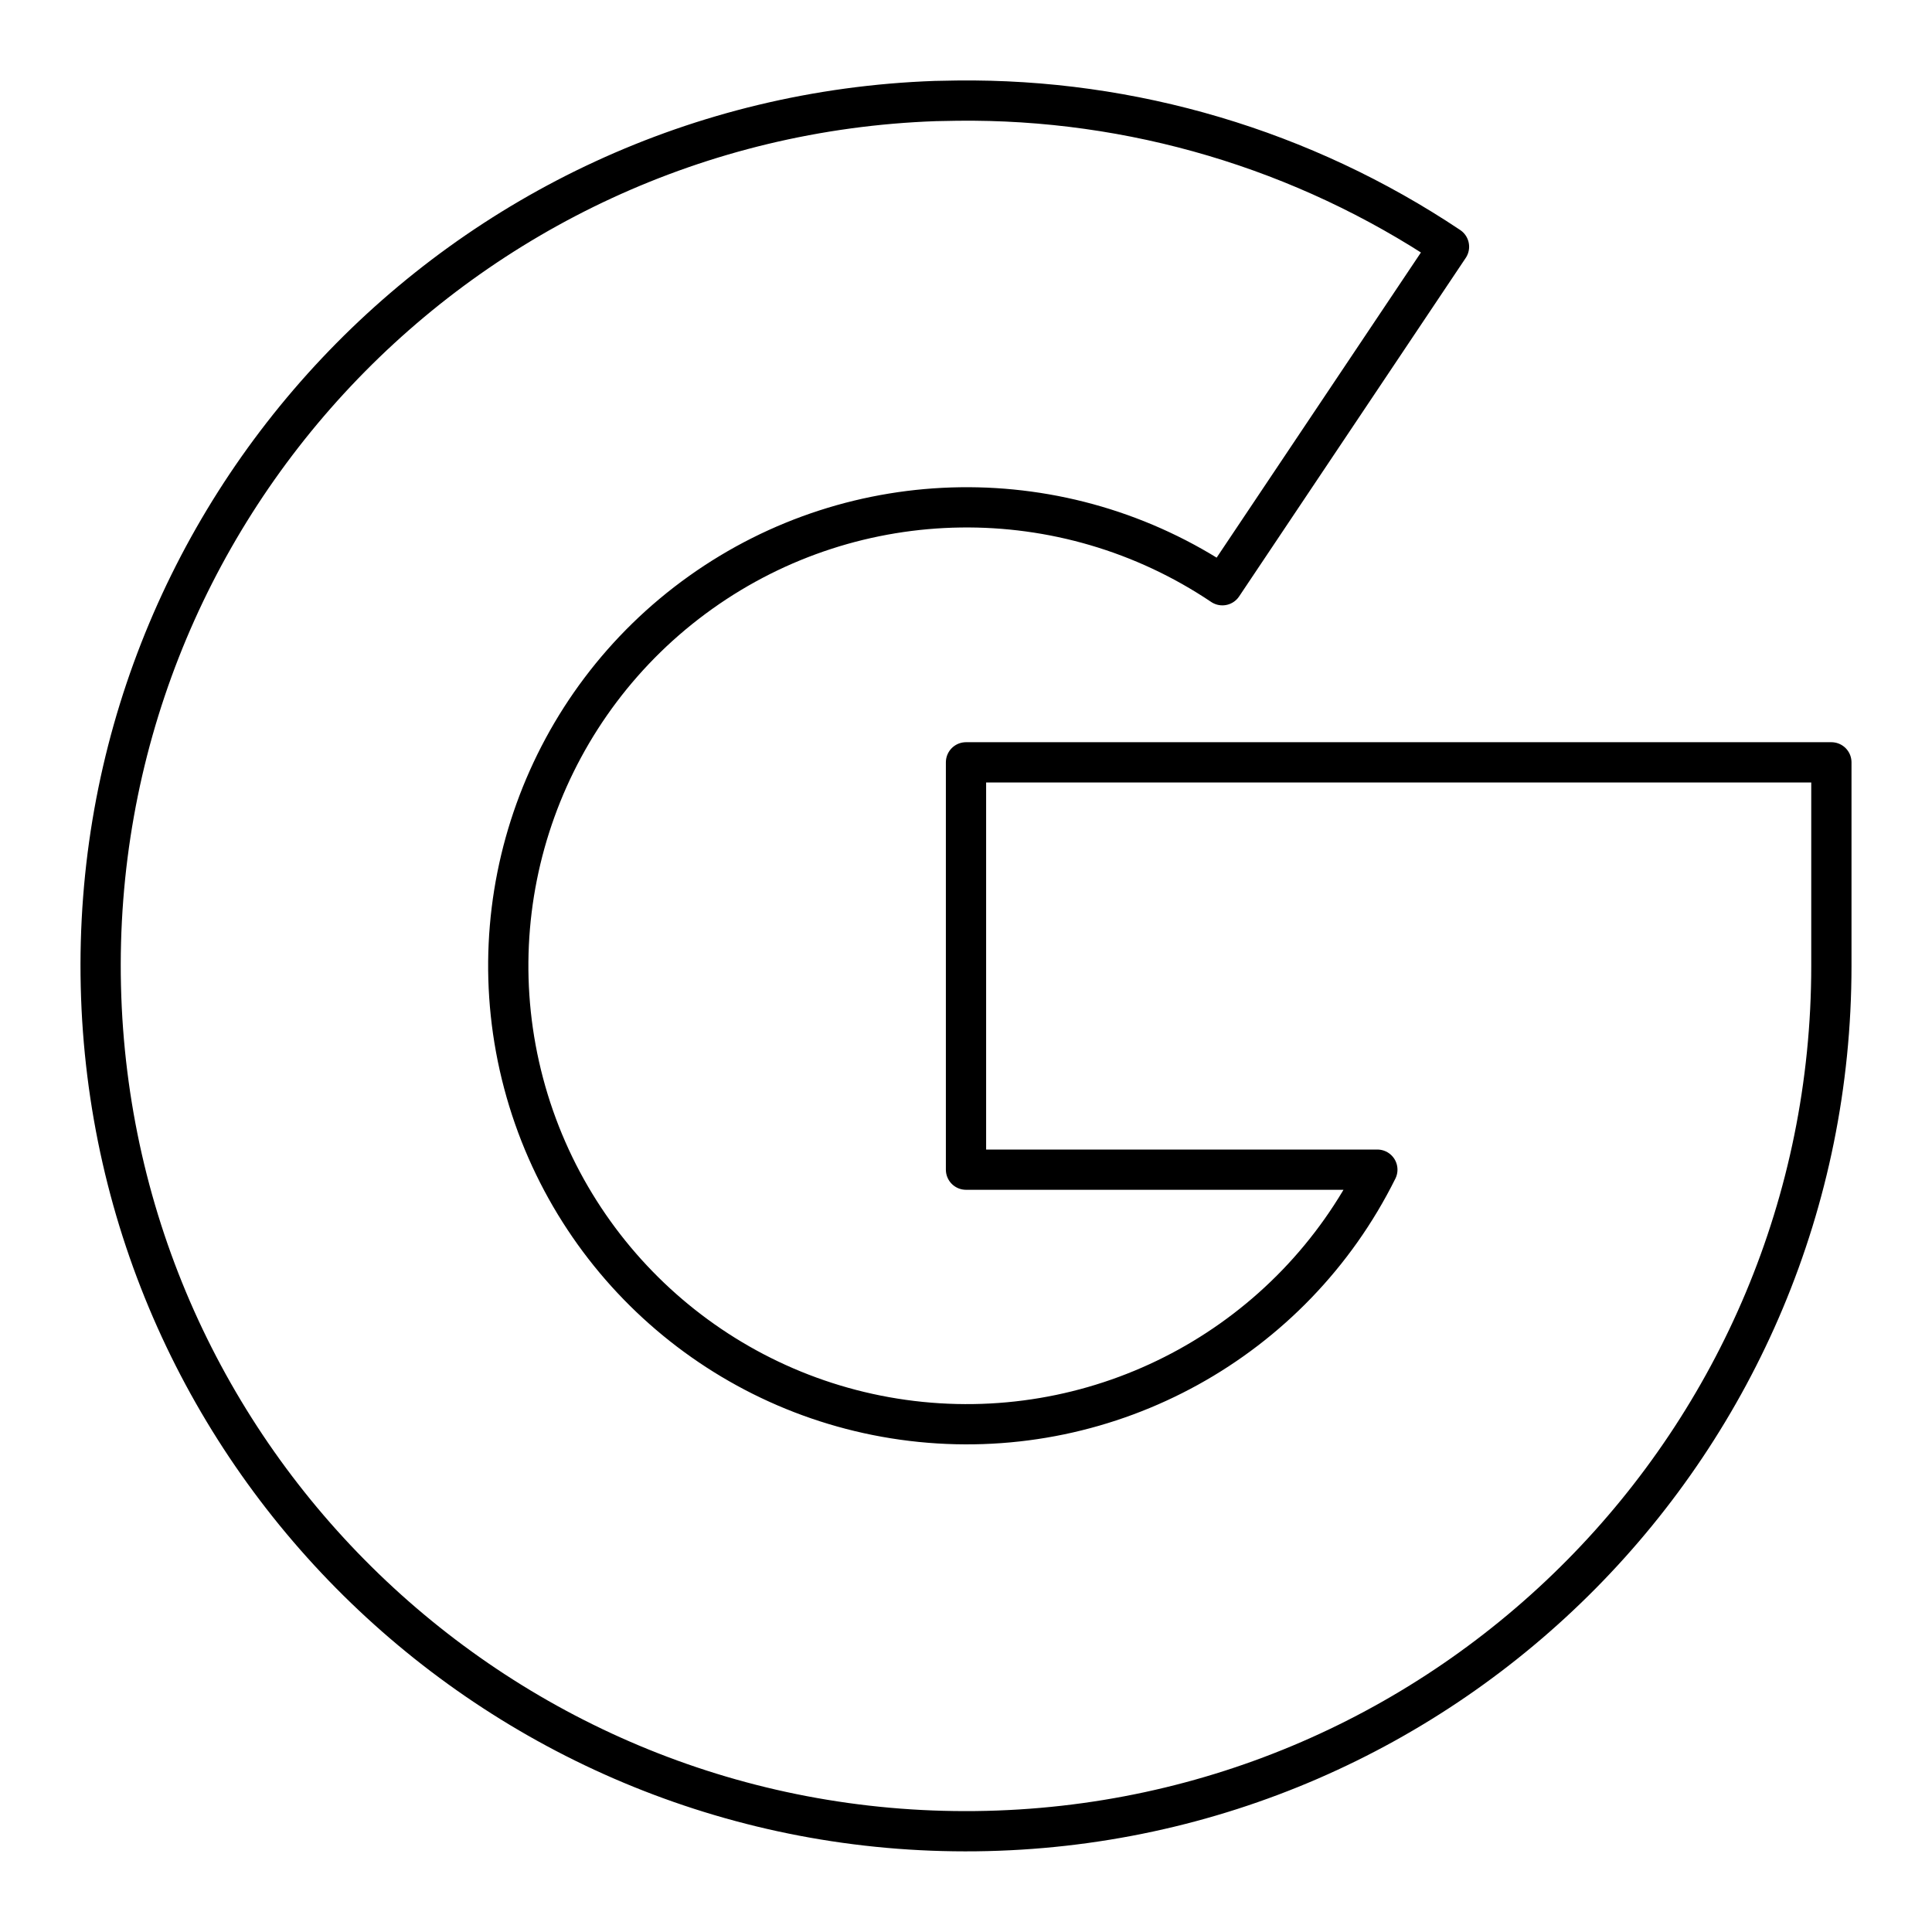
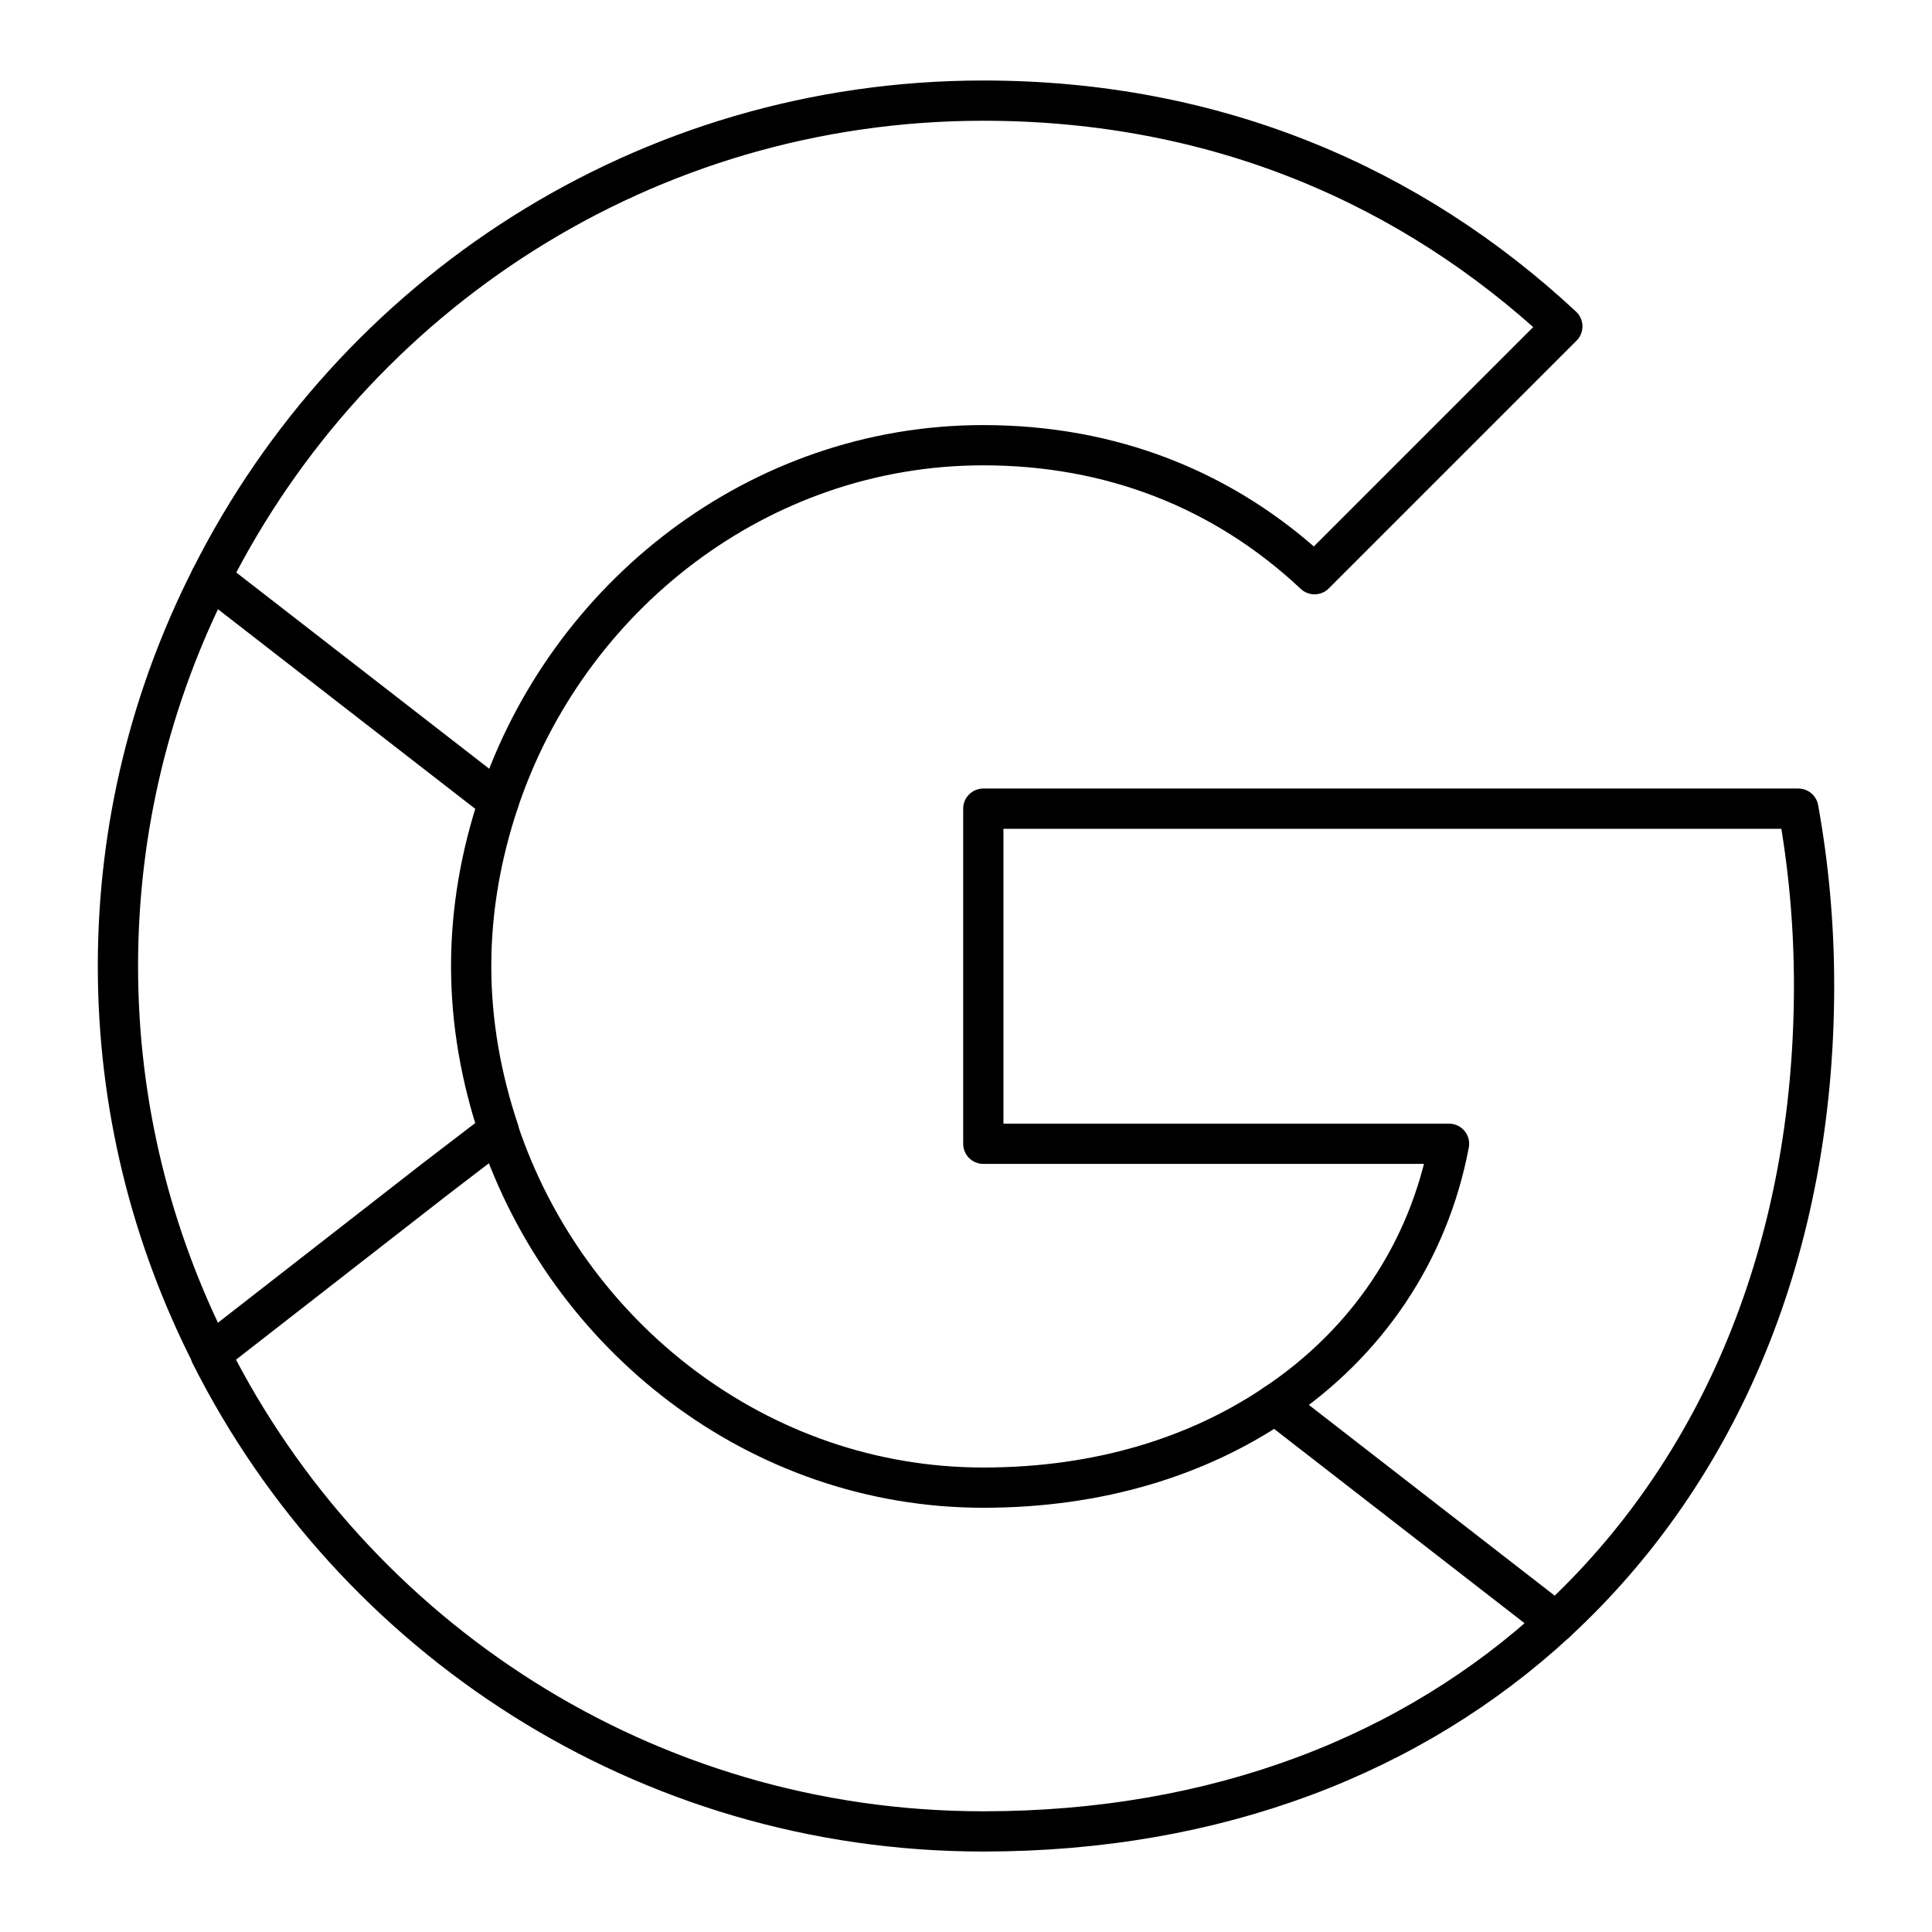
- <svg xmlns="http://www.w3.org/2000/svg" id="Layer_2" data-name="Layer 2" viewBox="0 0 48 48">
+ <svg xmlns="http://www.w3.org/2000/svg" id="b" viewBox="0 0 48 48">
  <defs>
-     <style>.cls-1{fill:none;stroke:#000;stroke-linecap:round;stroke-linejoin:round;}</style>
+     <style>.c{fill:none;stroke:#000;stroke-linecap:round;stroke-linejoin:round;}</style>
  </defs>
-   <path class="cls-1" d="M23.78,2.5A21.54,21.54,0,0,1,36,6.13l-5.63,8.41a11.39,11.39,0,1,0,3.85,14.52H24V18.94H45.5V24A21.5,21.5,0,1,1,23.24,2.51Z" />
+   <path class="c" d="m38.659,40.301c4.066-3.753,6.411-9.264,6.411-15.812,0-1.524-.137-2.99-.391-4.398h-20.249v8.326h11.571c-.508,2.678-2.033,4.945-4.319,6.47" />
+   <path class="c" d="m5.236,33.656c3.538,7.017,10.789,11.845,19.194,11.845,5.805,0,10.672-1.915,14.229-5.199l-6.978-5.414c-1.915,1.29-4.359,2.072-7.251,2.072-5.59,0-10.339-3.772-12.04-8.854" />
+   <path class="c" d="m5.236,14.364c-1.466,2.893-2.306,6.157-2.306,9.636s.841,6.743,2.306,9.636l5.571-4.339s1.583-1.212,1.583-1.212c-.43-1.29-.684-2.658-.684-4.085s.254-2.795.684-4.085" />
+   <path class="c" d="m24.43,11.061c3.166,0,5.981,1.095,8.229,3.205l6.157-6.157c-3.733-3.479-8.581-5.609-14.386-5.609-8.405,0-15.656,4.828-19.194,11.864l7.154,5.551c1.7-5.082,6.45-8.854,12.04-8.854Z" />
</svg>
